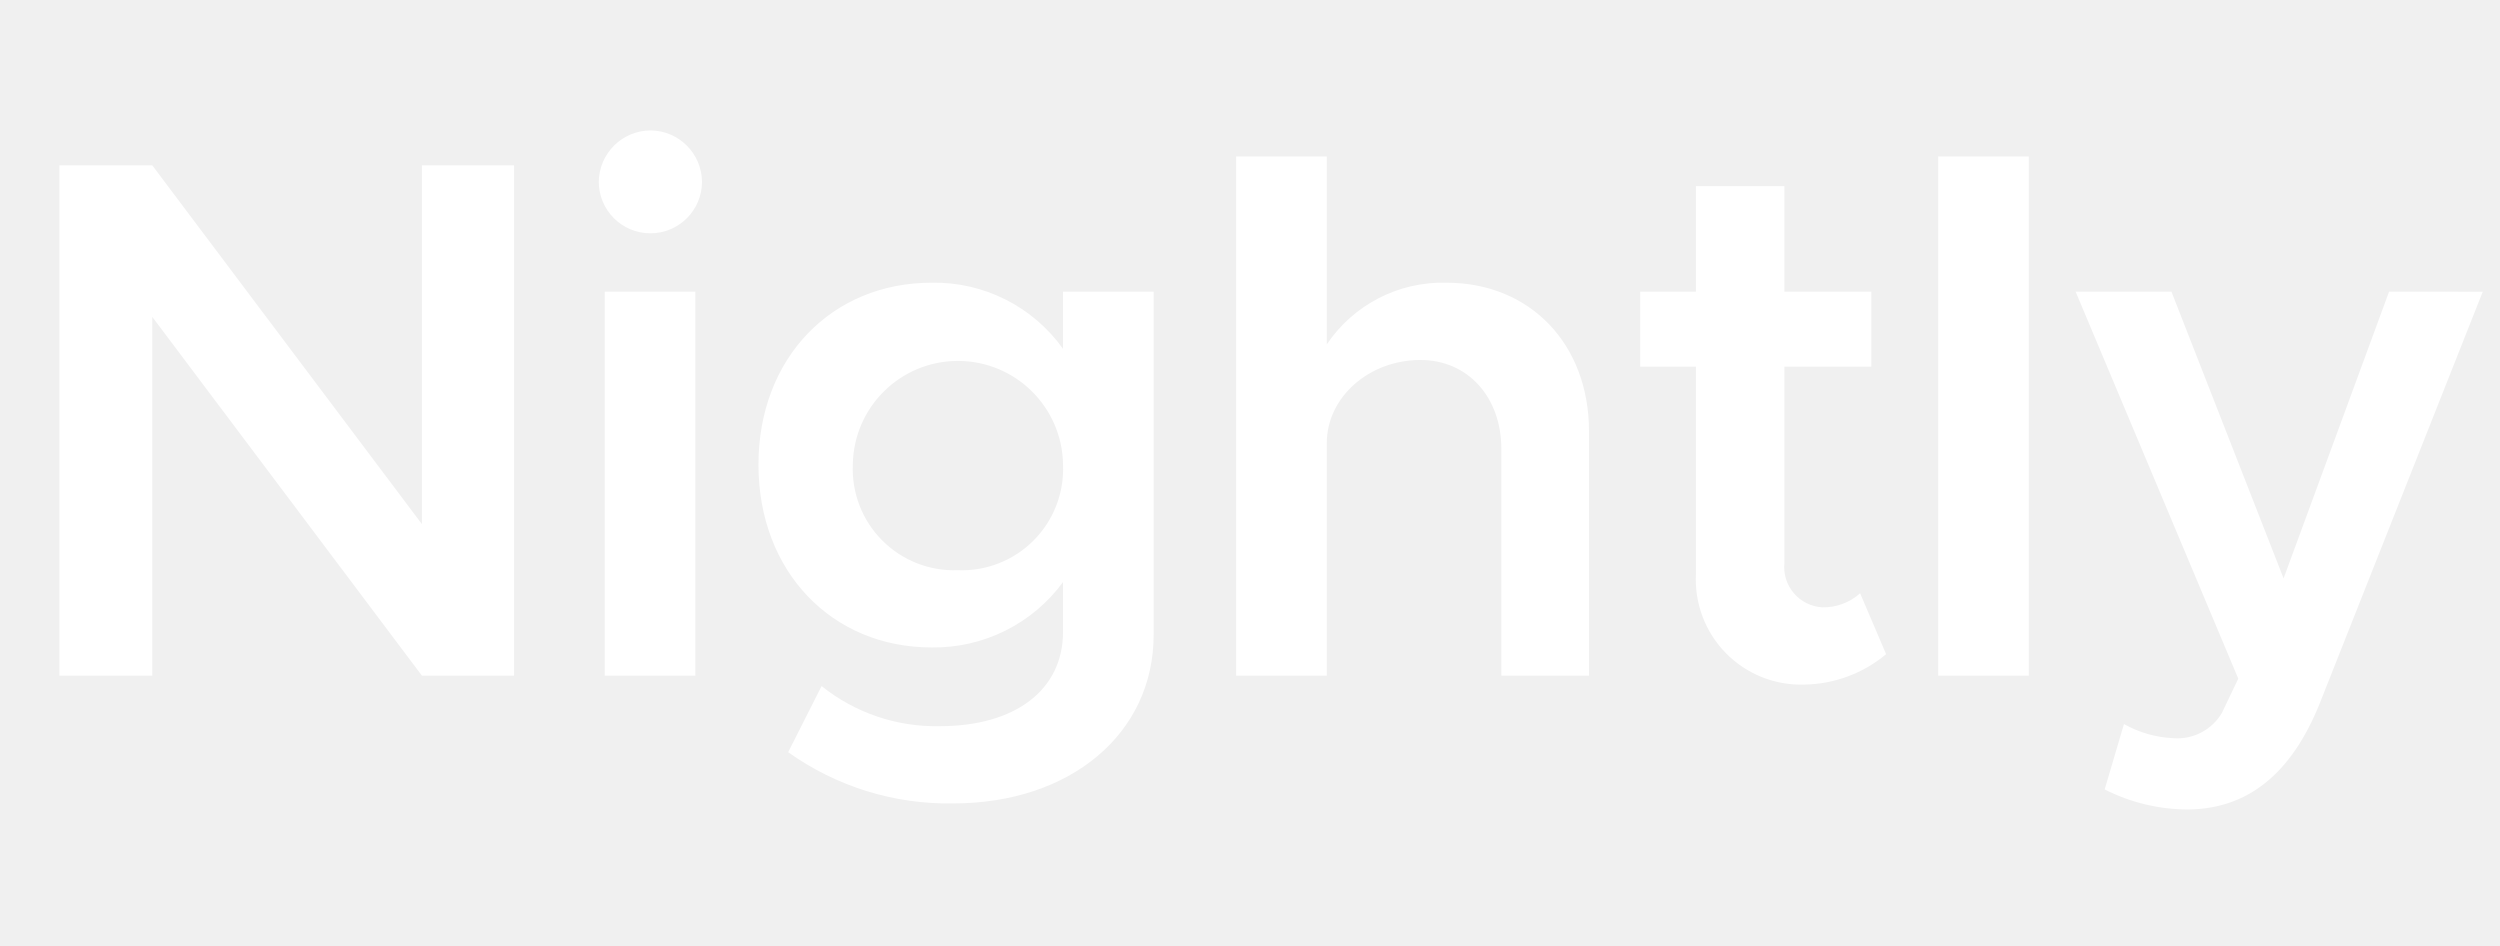
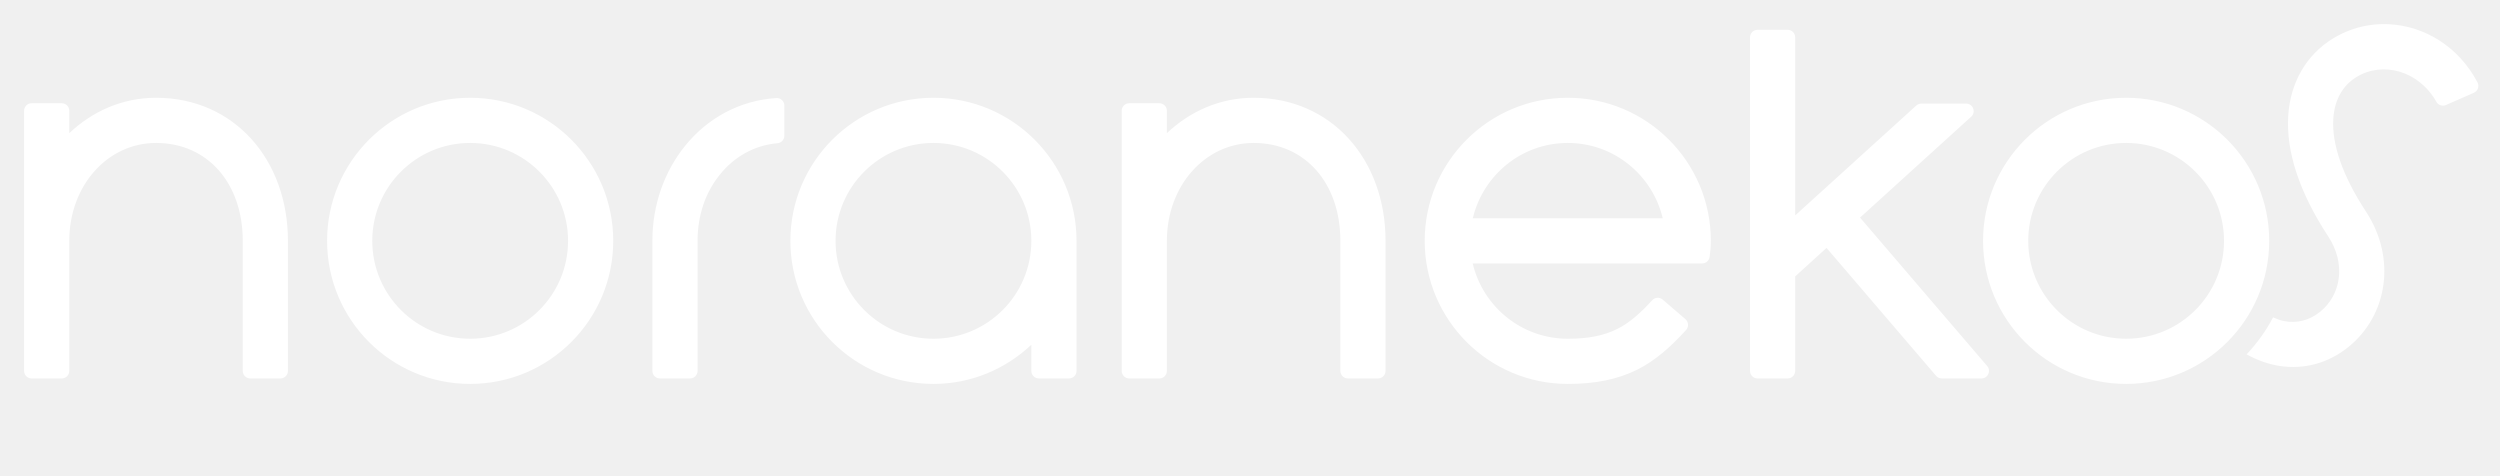
- <svg xmlns="http://www.w3.org/2000/svg" width="148" height="56">
-   <path d="M24.978 31.029L9.015 9.789h-5.5V40h5.5V18.76L24.978 40h5.453V9.789h-5.453zM38.525 7.722a3.078 3.078 0 0 0-3.078 3.034 3.056 3.056 0 1 0 6.112 0 3.069 3.069 0 0 0-3.034-3.034zM35.8 40h5.365V17.265H35.8zm27.131-19.35a9.342 9.342 0 0 0-7.783-3.914c-5.893 0-10.247 4.443-10.247 10.775s4.354 10.818 10.247 10.818a9.479 9.479 0 0 0 7.783-3.87v2.946c0 3.431-2.814 5.585-7.3 5.585a10.814 10.814 0 0 1-6.993-2.375l-1.978 3.914a16.324 16.324 0 0 0 9.762 3.034c6.948 0 11.874-4.133 11.874-9.982V17.265h-5.365zm-6.244 13.106a5.994 5.994 0 0 1-6.2-6.245 6.223 6.223 0 0 1 12.445 0 6 6 0 0 1-6.245 6.245zm28.939-17.02a8.272 8.272 0 0 0-7.08 3.651V9.261H73.18V40h5.366V26.235c0-2.726 2.507-4.924 5.541-4.924 2.814 0 4.793 2.2 4.793 5.276V40h5.189V25.532c0-5.145-3.469-8.796-8.443-8.796zm22.254 19.218a2.392 2.392 0 0 1-2.243-2.639V21.706h5.145v-4.441h-5.145V11.02H100.4v6.245h-3.3v4.441h3.3v12.27a6.223 6.223 0 0 0 6.421 6.551 7.726 7.726 0 0 0 4.837-1.8l-1.539-3.606a3.241 3.241 0 0 1-2.239 0.833zM114.74 40h5.365V9.261h-5.365zm26.693-22.735l-6.245 16.974-6.639-16.974h-5.673l9.63 22.911-0.967 2.023a3.058 3.058 0 0 1-2.9 1.5 6.517 6.517 0 0 1-2.9-0.836l-1.143 3.871a10.907 10.907 0 0 0 4.968 1.187c3.431-0.044 6.07-2.023 7.785-6.333l9.63-24.318z" fill="#fff" />
+ <svg xmlns="http://www.w3.org/2000/svg" height="100%" stroke-miterlimit="10" style="fill-rule:nonzero;clip-rule:evenodd;stroke-linecap:round;stroke-linejoin:round;" version="1.1" viewBox="0 0 830 158" width="100%" xml:space="preserve">
+   <defs />
+   <g id="レイヤー-1">
+     <path d="M793.375 8.054C791.595 7.954 789.833 7.991 788.063 8.179C783.338 8.679 778.673 10.229 774.406 12.866C765.81 18.18 760.406 27.25 759.688 38.429C758.93 50.224 763.334 63.803 772.969 78.491C778.918 87.56 777.265 97.815 770.344 103.46C766.847 106.312 762.644 107.467 758.219 106.585C757.051 106.352 755.857 105.906 754.656 105.366C752.307 109.866 749.325 113.986 745.875 117.647C749.45 119.622 753.142 120.927 756.813 121.491C764.982 122.747 773.064 120.59 779.813 115.085C792.661 104.604 795.684 85.766 785.5 70.241C777.519 58.075 774.128 47.62 774.656 39.397C775.064 33.048 777.843 28.36 782.281 25.616C791.048 20.197 803.066 23.48 808.875 33.804C809.506 34.925 810.885 35.385 812.063 34.866C814.95 33.593 818.314 32.126 821.313 30.804C822.637 30.22 823.204 28.648 822.531 27.366C816.335 15.551 805.047 8.704 793.375 8.054ZM583.5 9.897C582.119 9.897 581 11.017 581 12.397L581 123.147C581 124.528 582.119 125.647 583.5 125.647L593.5 125.647C594.881 125.647 596 124.528 596 123.147L596 91.772L606.406 82.304C606.406 82.304 639.995 121.521 642.781 124.772C643.256 125.326 643.958 125.647 644.688 125.647C648.339 125.647 653.242 125.647 657.844 125.647C659.98 125.647 661.14 123.144 659.75 121.522C657.965 119.44 617.531 72.241 617.531 72.241C617.531 72.241 647.956 44.627 654.438 38.741C656.13 37.205 655.036 34.398 652.75 34.397C647.5 34.397 641.903 34.397 637.875 34.397C637.254 34.397 636.647 34.636 636.188 35.054C632.471 38.426 596 71.522 596 71.522L596 12.397C596 11.017 594.881 9.897 593.5 9.897L583.5 9.897ZM51.812 32.46C40.573 32.46 30.637 36.982 23 44.21L23 36.772C23 35.392 21.881 34.272 20.5 34.272L10.5 34.272C9.119 34.272 8 35.392 8 36.772L8 123.147C8 124.528 9.119 125.647 10.5 125.647L20.5 125.647C21.881 125.647 23 124.528 23 123.147L23 79.96C23 61.614 35.711 47.46 51.812 47.46C68.962 47.46 80.594 60.885 80.594 79.96L80.594 123.147C80.594 124.528 81.713 125.647 83.094 125.647L93.094 125.647C94.475 125.647 95.594 124.528 95.594 123.147L95.594 79.96C95.594 53.035 77.754 32.46 51.812 32.46ZM156.094 32.46C129.86 32.46 108.594 53.726 108.594 79.96C108.594 106.193 129.86 127.46 156.094 127.46C182.327 127.46 203.594 106.193 203.594 79.96C203.594 53.726 182.327 32.46 156.094 32.46ZM309.906 32.46C283.673 32.46 262.406 53.726 262.406 79.96C262.406 106.193 283.673 127.46 309.906 127.46C322.512 127.46 333.903 122.473 342.406 114.46L342.406 123.147C342.406 124.528 343.526 125.647 344.906 125.647L354.906 125.647C356.287 125.647 357.406 124.528 357.406 123.147L357.406 79.96C357.406 53.726 336.14 32.46 309.906 32.46ZM416.219 32.46C404.979 32.46 395.043 36.982 387.406 44.21L387.406 36.772C387.406 35.392 386.287 34.272 384.906 34.272L374.906 34.272C373.526 34.272 372.406 35.392 372.406 36.772L372.406 123.147C372.406 124.528 373.526 125.647 374.906 125.647L384.906 125.647C386.287 125.647 387.406 124.528 387.406 123.147L387.406 79.96C387.406 61.614 400.117 47.46 416.219 47.46C433.368 47.46 445 60.885 445 79.96L445 123.147C445 124.528 446.119 125.647 447.5 125.647L457.5 125.647C458.881 125.647 460 124.528 460 123.147L460 79.96C460 53.035 442.161 32.46 416.219 32.46ZM520.5 32.46C494.266 32.46 473 53.726 473 79.96C473 106.193 494.266 127.46 520.5 127.46C529.69 127.46 537.032 125.967 543.531 122.741C549.404 119.826 554.552 115.308 559.781 109.554C560.728 108.512 560.63 106.878 559.563 105.96C557.117 103.857 554.389 101.514 552 99.46C550.975 98.578 549.442 98.68 548.531 99.679C544.609 103.98 540.957 107.195 537 109.179C532.414 111.478 527.264 112.46 520.5 112.46C505.138 112.46 492.33 101.785 488.938 87.46C511.729 87.46 545.166 87.46 565.125 87.46C566.373 87.46 567.422 86.54 567.594 85.304C567.822 83.659 568 81.877 568 79.96C568 53.726 546.734 32.46 520.5 32.46ZM705.875 32.46C679.641 32.46 658.375 53.726 658.375 79.96C658.375 106.193 679.641 127.46 705.875 127.46C732.109 127.46 753.375 106.193 753.375 79.96C753.375 53.726 732.109 32.46 705.875 32.46ZM257.75 32.554C245.515 33.333 234.872 39.257 227.5 48.366C220.68 56.754 216.594 67.81 216.594 79.96L216.594 123.147C216.594 124.528 217.713 125.647 219.094 125.647L229.094 125.647C230.474 125.647 231.594 124.528 231.594 123.147L231.594 79.96C231.594 71.418 234.242 63.929 238.813 58.21C243.566 52.14 250.383 48.217 258.125 47.554C259.418 47.443 260.406 46.352 260.406 45.054C260.406 41.923 260.406 38.309 260.406 35.054C260.406 33.61 259.19 32.462 257.75 32.554ZM156.094 47.46C174.043 47.46 188.594 62.011 188.594 79.96C188.594 97.909 174.043 112.46 156.094 112.46C138.145 112.46 123.594 97.909 123.594 79.96C123.594 62.011 138.145 47.46 156.094 47.46ZM309.906 47.46C327.856 47.46 342.406 62.011 342.406 79.96C342.406 97.909 327.856 112.46 309.906 112.46C291.957 112.46 277.406 97.909 277.406 79.96C277.406 62.011 291.957 47.46 309.906 47.46ZM520.5 47.46C535.847 47.46 548.625 58.155 552.031 72.46L488.969 72.46C492.375 58.154 505.152 47.46 520.5 47.46ZM705.875 47.46C723.824 47.46 738.375 62.011 738.375 79.96C738.375 97.909 723.824 112.46 705.875 112.46C687.926 112.46 673.375 97.909 673.375 79.96C673.375 62.011 687.926 47.46 705.875 47.46Z" fill="#ffffff" fill-rule="nonzero" opacity="1" stroke="none" />
+   </g>
</svg>
